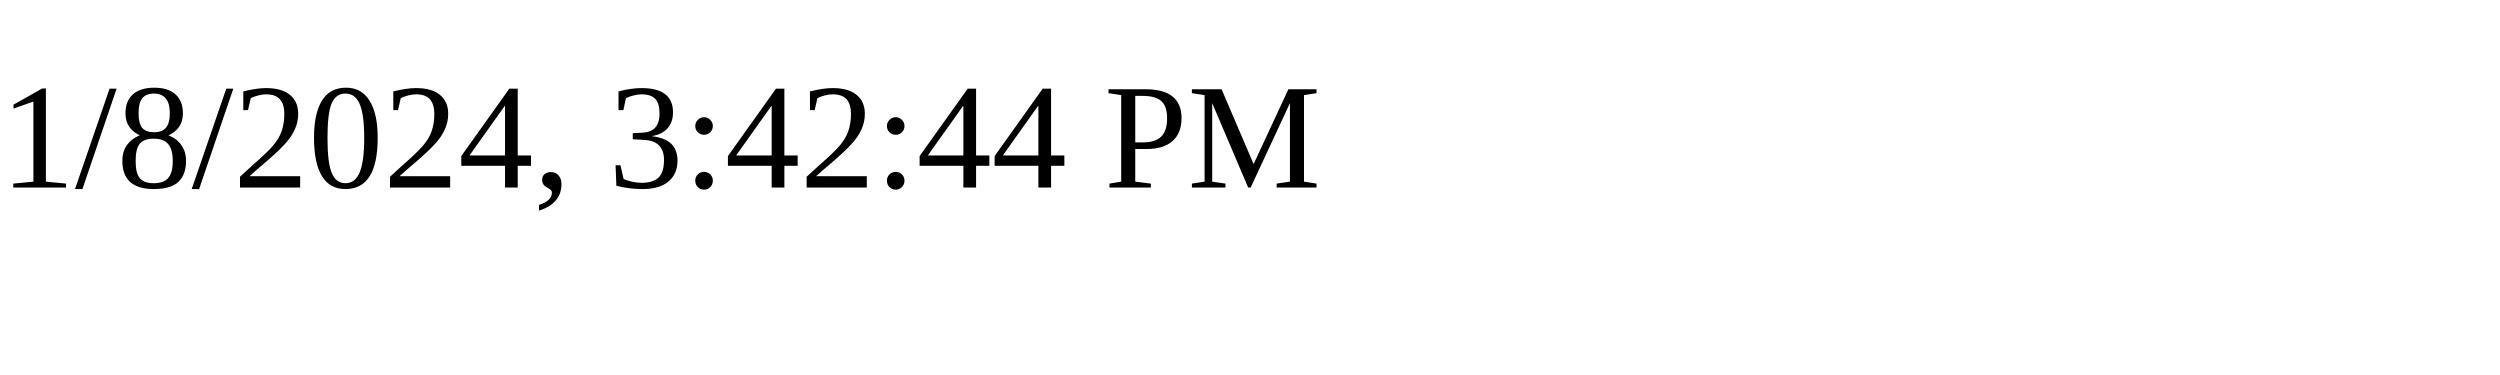
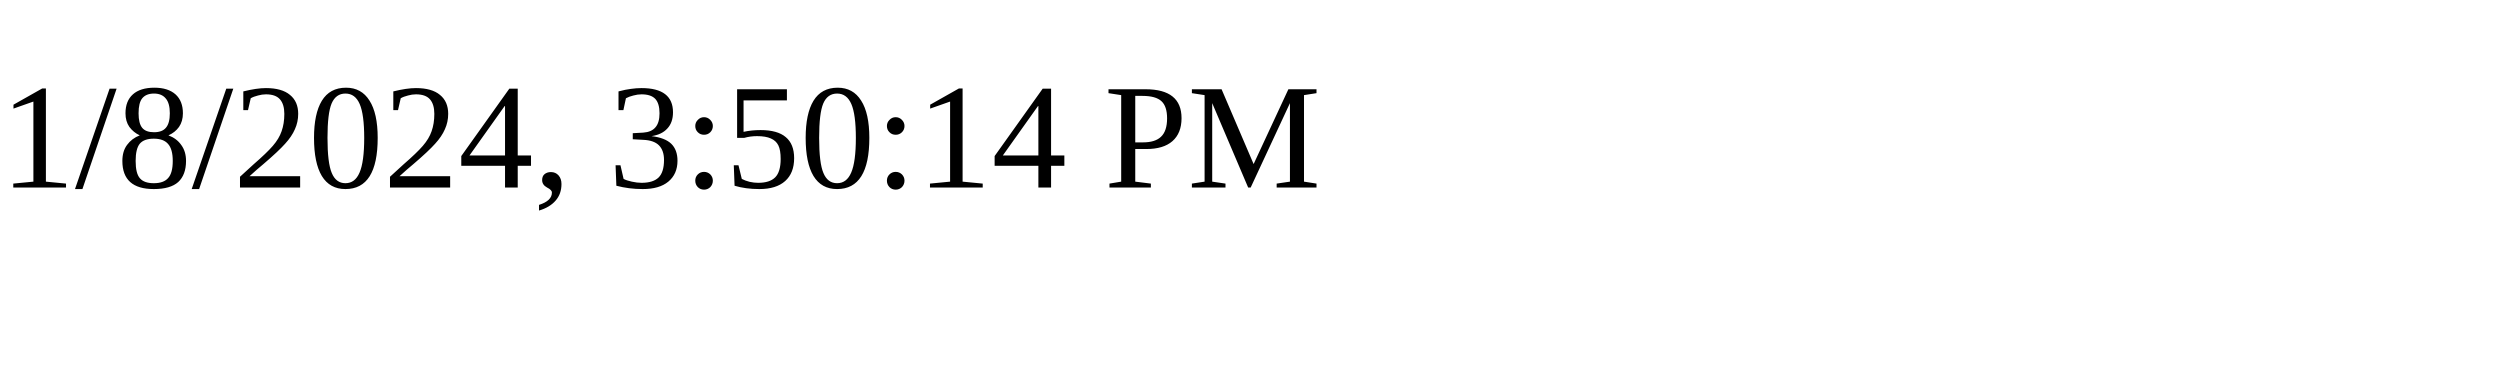
<svg xmlns="http://www.w3.org/2000/svg" height="30" width="200">
-   <text x="0" y="15">1/8/2024, 3:42:44 PM</text>
+   <text x="0" y="15">1/8/2024, 3:50:14 PM</text>
</svg>
